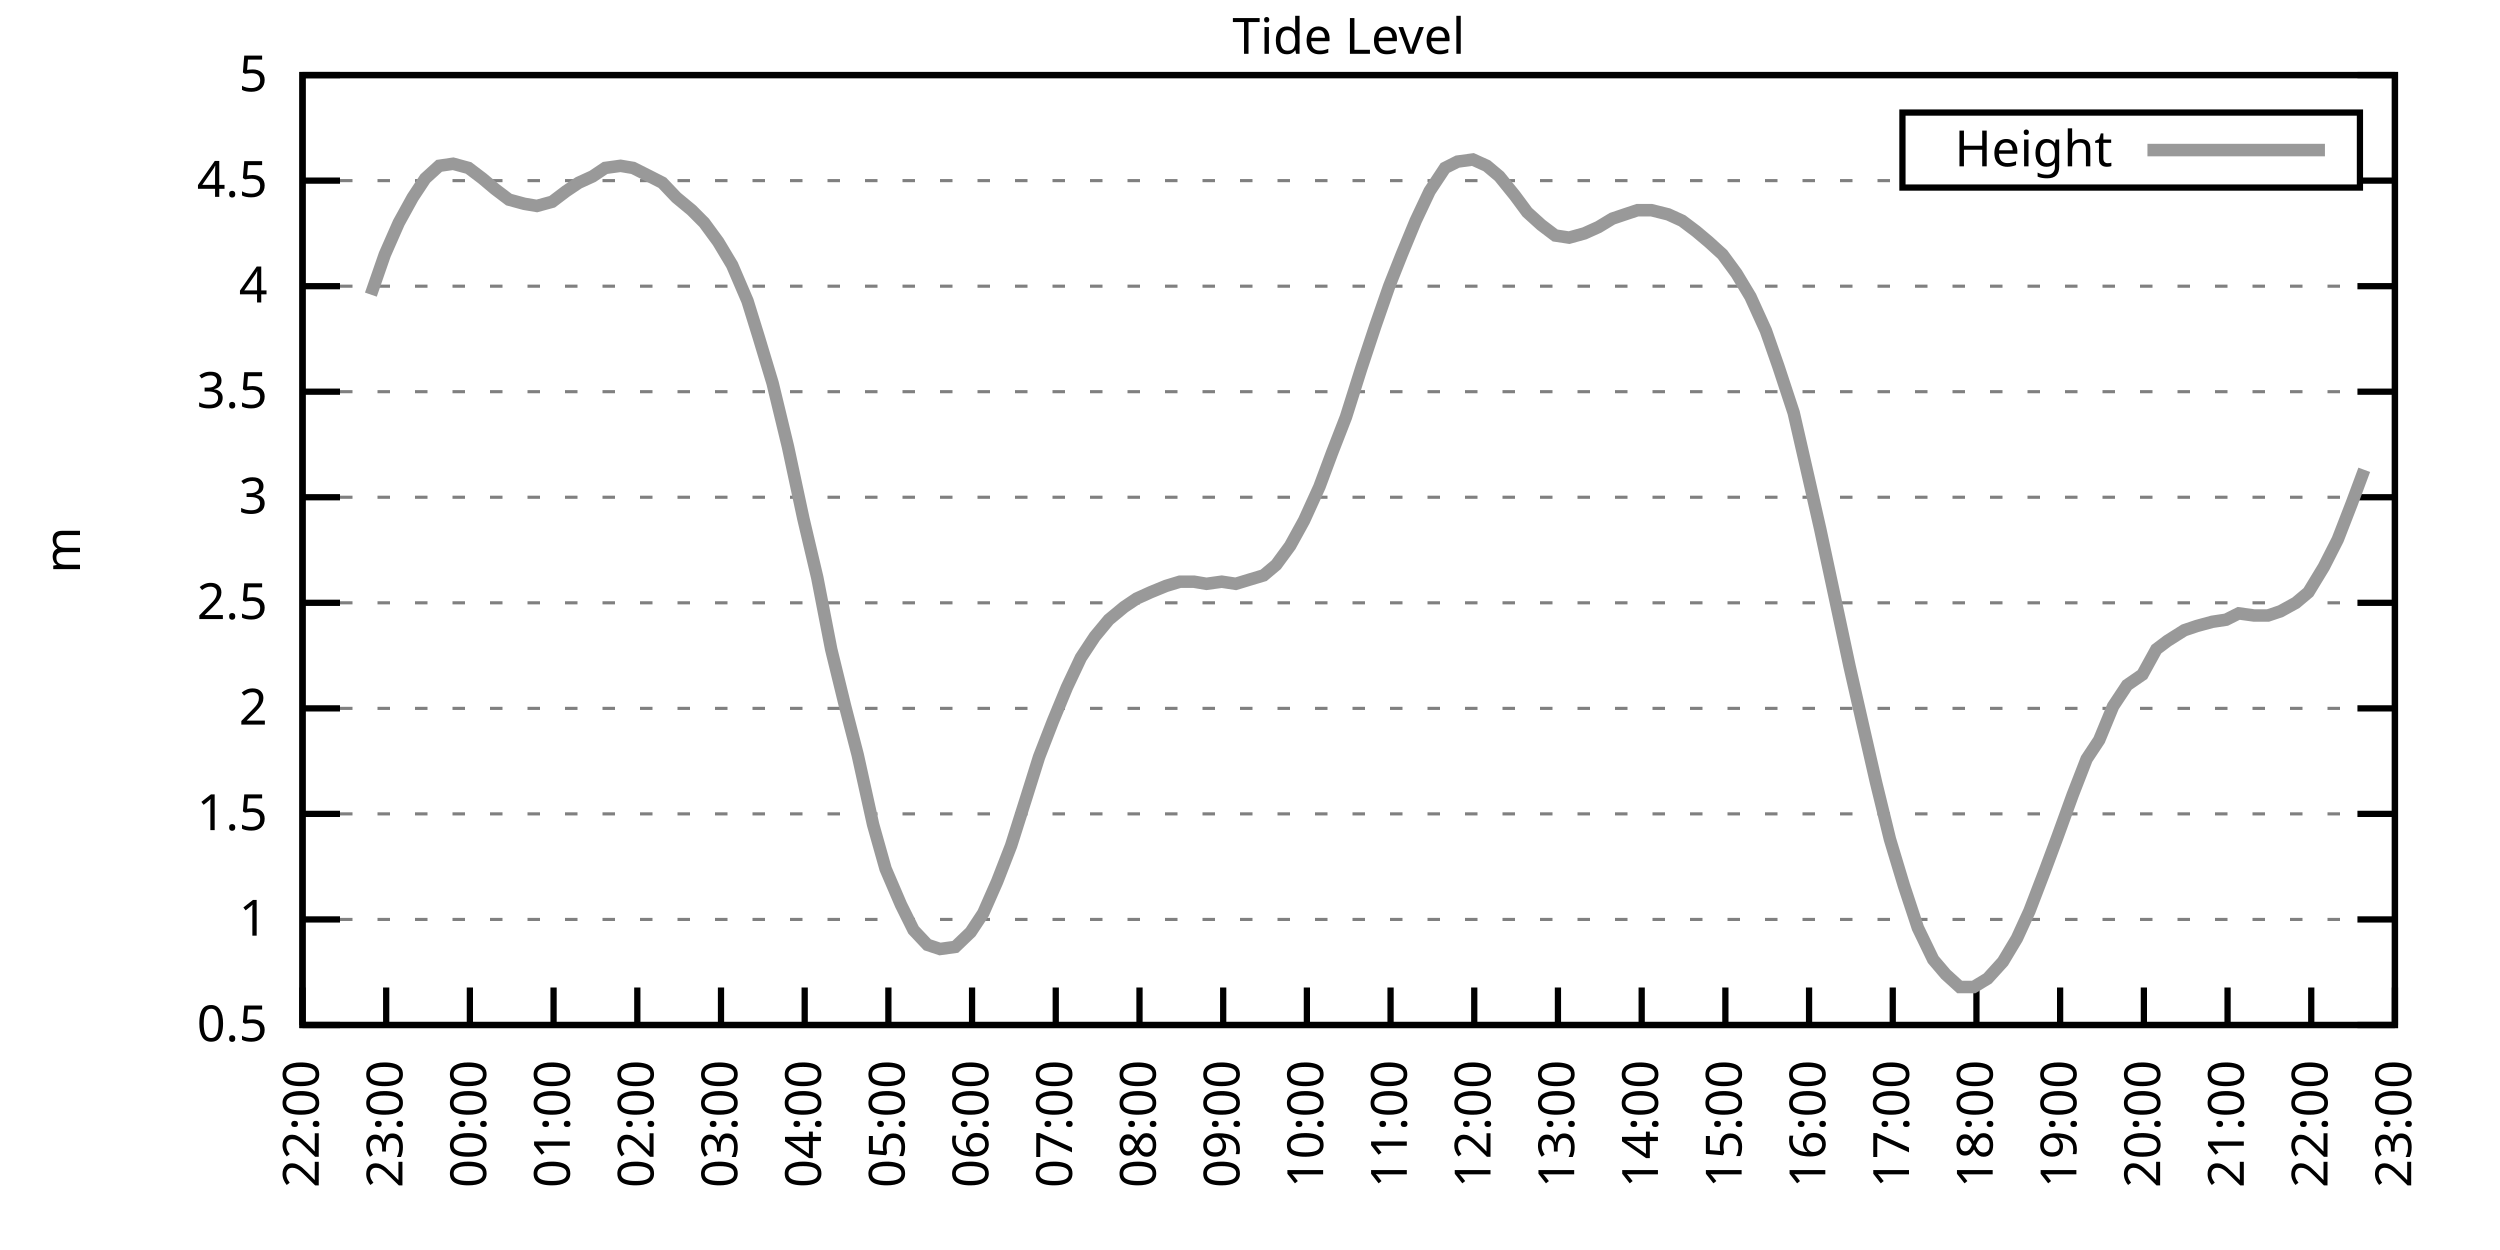
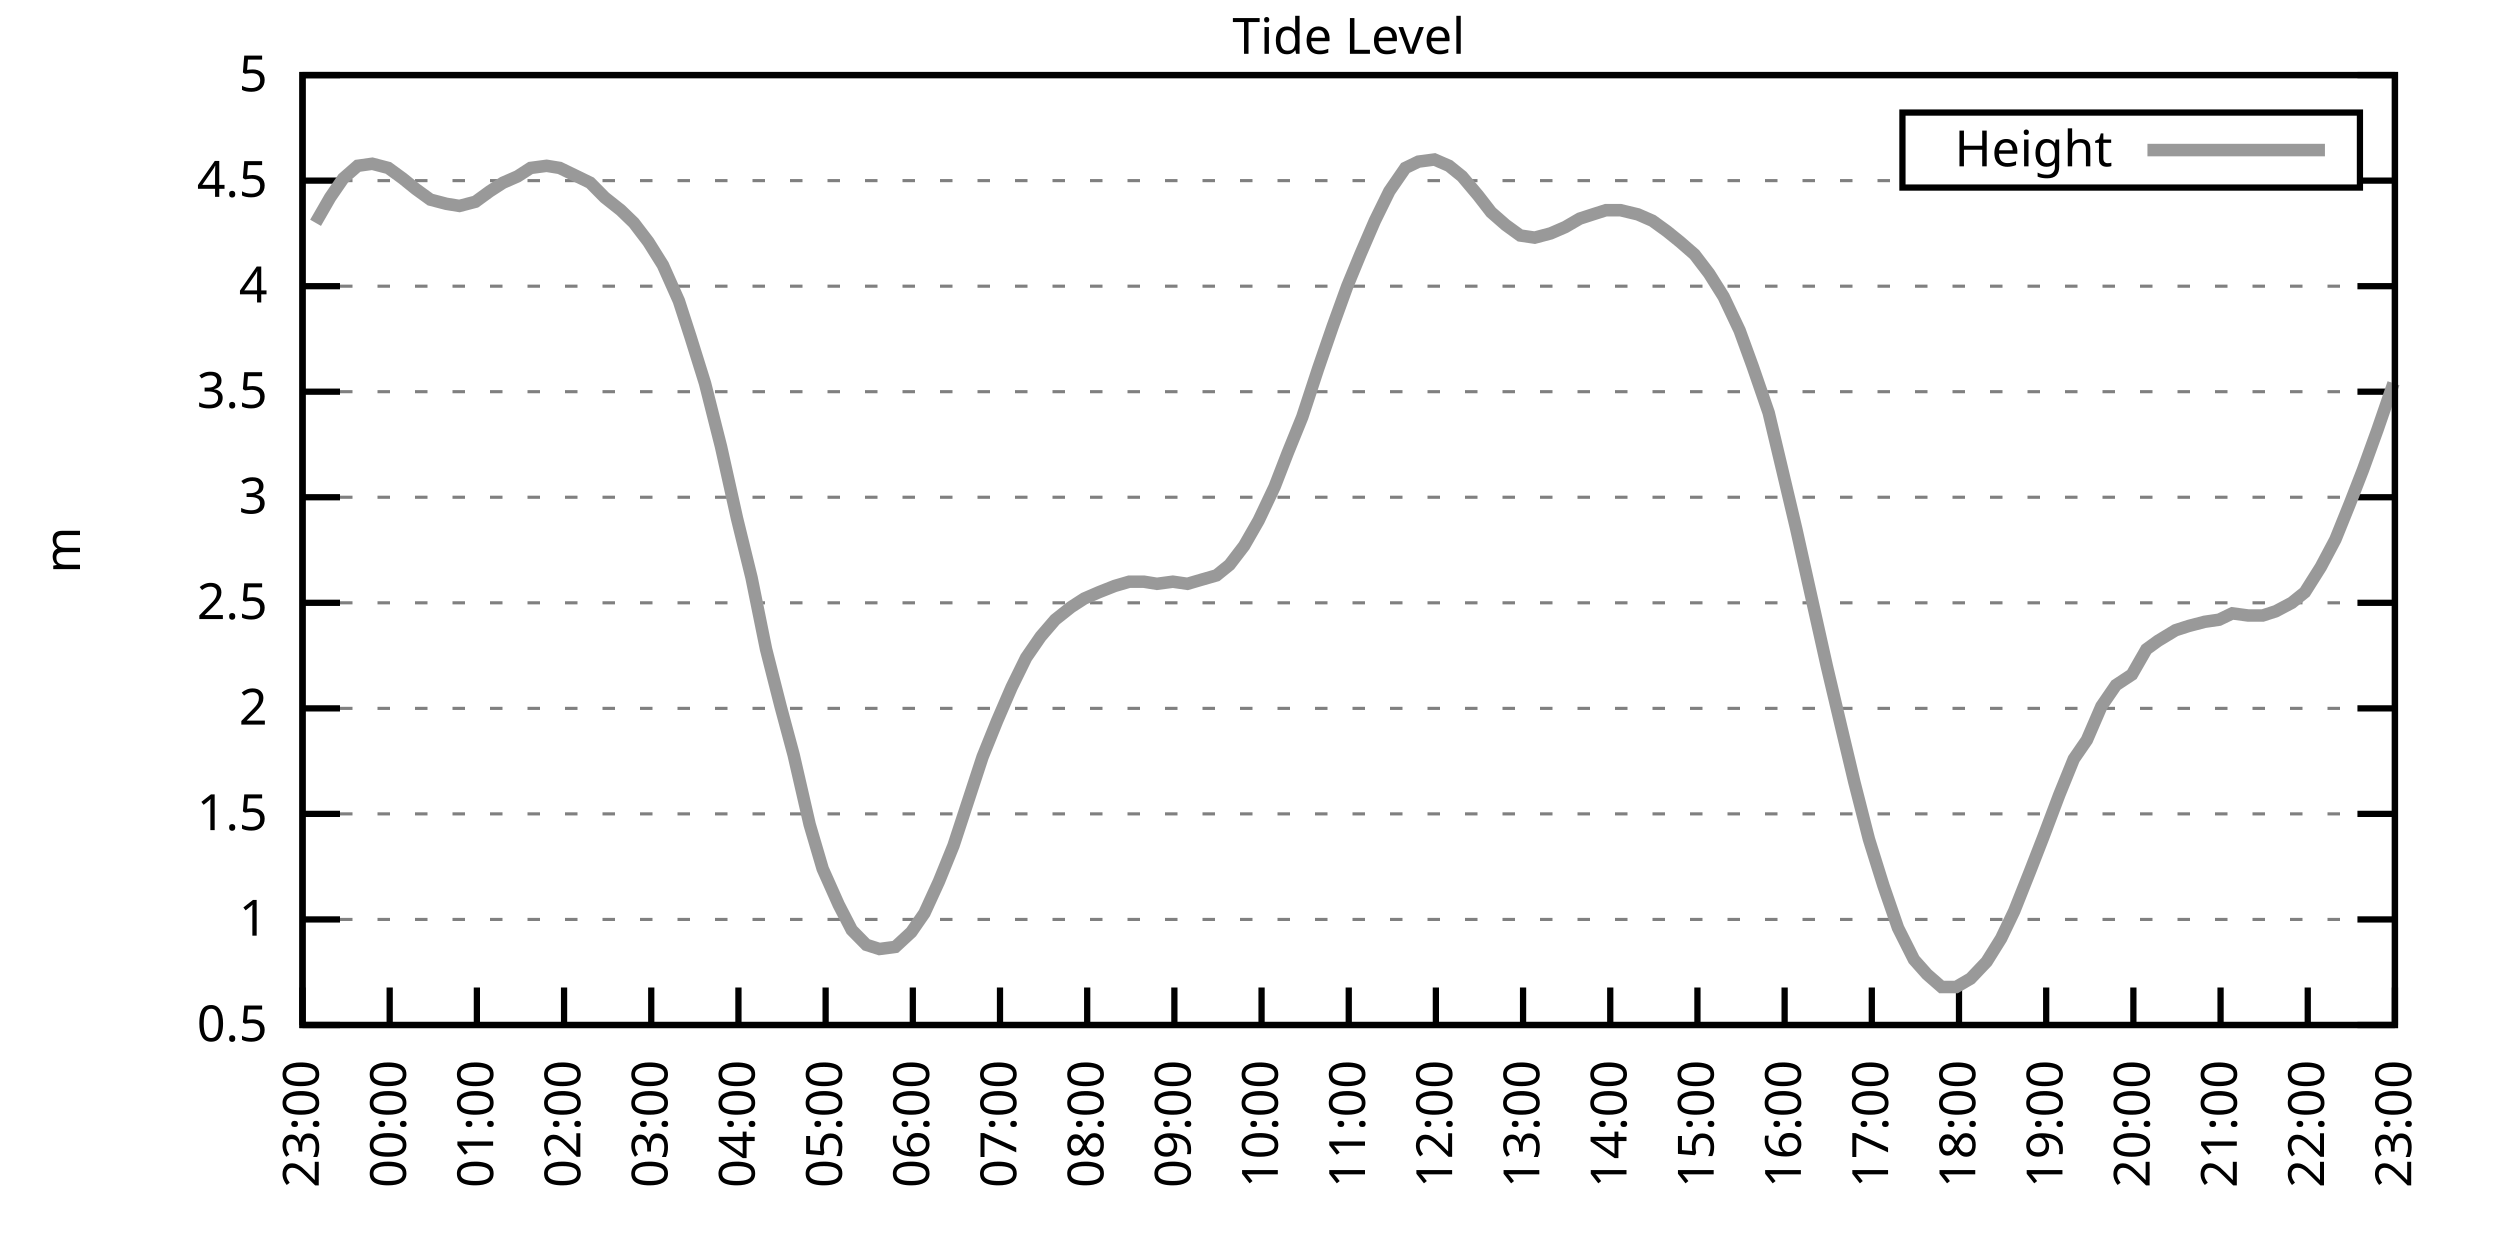
<svg xmlns="http://www.w3.org/2000/svg" xmlns:xlink="http://www.w3.org/1999/xlink" width="400" height="200" viewBox="0 0 400 200">
  <g id="gnuplot_canvas">
    <rect x="0" y="0" width="400" height="200" fill="none" />
    <defs>
      <circle id="gpDot" r="0.5" stroke-width="0.5" stroke="currentColor" />
      <path id="gpPt0" stroke-width="0.333" stroke="currentColor" d="M-1,0 h2 M0,-1 v2" />
      <path id="gpPt1" stroke-width="0.333" stroke="currentColor" d="M-1,-1 L1,1 M1,-1 L-1,1" />
      <path id="gpPt2" stroke-width="0.333" stroke="currentColor" d="M-1,0 L1,0 M0,-1 L0,1 M-1,-1 L1,1 M-1,1 L1,-1" />
      <rect id="gpPt3" stroke-width="0.333" stroke="currentColor" x="-1" y="-1" width="2" height="2" />
      <rect id="gpPt4" stroke-width="0.333" stroke="currentColor" fill="currentColor" x="-1" y="-1" width="2" height="2" />
      <circle id="gpPt5" stroke-width="0.333" stroke="currentColor" cx="0" cy="0" r="1" />
      <use xlink:href="#gpPt5" id="gpPt6" fill="currentColor" stroke="none" />
      <path id="gpPt7" stroke-width="0.333" stroke="currentColor" d="M0,-1.33 L-1.33,0.67 L1.33,0.67 z" />
      <use xlink:href="#gpPt7" id="gpPt8" fill="currentColor" stroke="none" />
      <use xlink:href="#gpPt7" id="gpPt9" stroke="currentColor" transform="rotate(180)" />
      <use xlink:href="#gpPt9" id="gpPt10" fill="currentColor" stroke="none" />
      <use xlink:href="#gpPt3" id="gpPt11" stroke="currentColor" transform="rotate(45)" />
      <use xlink:href="#gpPt11" id="gpPt12" fill="currentColor" stroke="none" />
      <path id="gpPt13" stroke-width="0.333" stroke="currentColor" d="M0,1.330 L1.265,0.411 L0.782,-1.067 L-0.782,-1.076 L-1.265,0.411 z" />
      <use xlink:href="#gpPt13" id="gpPt14" fill="currentColor" stroke="none" />
      <filter id="textbox" filterUnits="objectBoundingBox" x="0" y="0" height="1" width="1">
        <feFlood flood-color="white" flood-opacity="1" result="bgnd" />
        <feComposite in="SourceGraphic" in2="bgnd" operator="atop" />
      </filter>
      <filter id="greybox" filterUnits="objectBoundingBox" x="0" y="0" height="1" width="1">
        <feFlood flood-color="lightgrey" flood-opacity="1" result="grey" />
        <feComposite in="SourceGraphic" in2="grey" operator="atop" />
      </filter>
    </defs>
    <g fill="none" color="white" stroke="currentColor" stroke-width="1.00" stroke-linecap="butt" stroke-linejoin="miter">
</g>
    <g fill="none" color="black" stroke="currentColor" stroke-width="1.00" stroke-linecap="butt" stroke-linejoin="miter">
      <g stroke="none" shape-rendering="crispEdges">
        <polygon fill="rgb(255, 255, 255)" points="48.40,164.00 383.18,164.00 383.18,12.02 48.40,12.02 " />
      </g>
    </g>
    <g fill="none" color="black" stroke="currentColor" stroke-width="1.00" stroke-linecap="butt" stroke-linejoin="miter">
</g>
    <g fill="none" color="black" stroke="black" stroke-width="0.50" stroke-linecap="butt" stroke-linejoin="miter">
</g>
    <g fill="none" color="gray" stroke="currentColor" stroke-width="0.50" stroke-linecap="butt" stroke-linejoin="miter">
      <path stroke="gray" stroke-dasharray="2,4" class="gridline" d="M48.40,164.00 L383.19,164.00  " />
    </g>
    <g fill="none" color="gray" stroke="gray" stroke-width="1.00" stroke-linecap="butt" stroke-linejoin="miter">
</g>
    <g fill="none" color="black" stroke="currentColor" stroke-width="1.00" stroke-linecap="butt" stroke-linejoin="miter">
      <path stroke="black" d="M48.40,164.00 L54.40,164.00 M383.19,164.00 L377.19,164.00  " />
      <g transform="translate(42.80,166.60)" stroke="none" fill="black" font-family="Sans" font-size="8.00" text-anchor="end">
        <text>
          <tspan font-family="Sans"> 0.5</tspan>
        </text>
      </g>
    </g>
    <g fill="none" color="black" stroke="currentColor" stroke-width="1.00" stroke-linecap="butt" stroke-linejoin="miter">
</g>
    <g fill="none" color="black" stroke="black" stroke-width="0.50" stroke-linecap="butt" stroke-linejoin="miter">
</g>
    <g fill="none" color="gray" stroke="currentColor" stroke-width="0.50" stroke-linecap="butt" stroke-linejoin="miter">
      <path stroke="gray" stroke-dasharray="2,4" class="gridline" d="M48.40,147.11 L383.19,147.11  " />
    </g>
    <g fill="none" color="gray" stroke="gray" stroke-width="1.00" stroke-linecap="butt" stroke-linejoin="miter">
</g>
    <g fill="none" color="black" stroke="currentColor" stroke-width="1.00" stroke-linecap="butt" stroke-linejoin="miter">
      <path stroke="black" d="M48.40,147.11 L54.40,147.11 M383.19,147.11 L377.19,147.11  " />
      <g transform="translate(42.80,149.71)" stroke="none" fill="black" font-family="Sans" font-size="8.00" text-anchor="end">
        <text>
          <tspan font-family="Sans"> 1</tspan>
        </text>
      </g>
    </g>
    <g fill="none" color="black" stroke="currentColor" stroke-width="1.00" stroke-linecap="butt" stroke-linejoin="miter">
</g>
    <g fill="none" color="black" stroke="black" stroke-width="0.50" stroke-linecap="butt" stroke-linejoin="miter">
</g>
    <g fill="none" color="gray" stroke="currentColor" stroke-width="0.50" stroke-linecap="butt" stroke-linejoin="miter">
      <path stroke="gray" stroke-dasharray="2,4" class="gridline" d="M48.40,130.22 L383.19,130.22  " />
    </g>
    <g fill="none" color="gray" stroke="gray" stroke-width="1.00" stroke-linecap="butt" stroke-linejoin="miter">
</g>
    <g fill="none" color="black" stroke="currentColor" stroke-width="1.00" stroke-linecap="butt" stroke-linejoin="miter">
      <path stroke="black" d="M48.40,130.22 L54.40,130.22 M383.19,130.22 L377.19,130.22  " />
      <g transform="translate(42.80,132.82)" stroke="none" fill="black" font-family="Sans" font-size="8.00" text-anchor="end">
        <text>
          <tspan font-family="Sans"> 1.5</tspan>
        </text>
      </g>
    </g>
    <g fill="none" color="black" stroke="currentColor" stroke-width="1.00" stroke-linecap="butt" stroke-linejoin="miter">
</g>
    <g fill="none" color="black" stroke="black" stroke-width="0.50" stroke-linecap="butt" stroke-linejoin="miter">
</g>
    <g fill="none" color="gray" stroke="currentColor" stroke-width="0.50" stroke-linecap="butt" stroke-linejoin="miter">
      <path stroke="gray" stroke-dasharray="2,4" class="gridline" d="M48.40,113.34 L383.19,113.34  " />
    </g>
    <g fill="none" color="gray" stroke="gray" stroke-width="1.00" stroke-linecap="butt" stroke-linejoin="miter">
</g>
    <g fill="none" color="black" stroke="currentColor" stroke-width="1.00" stroke-linecap="butt" stroke-linejoin="miter">
      <path stroke="black" d="M48.40,113.34 L54.40,113.34 M383.19,113.34 L377.19,113.34  " />
      <g transform="translate(42.80,115.94)" stroke="none" fill="black" font-family="Sans" font-size="8.00" text-anchor="end">
        <text>
          <tspan font-family="Sans"> 2</tspan>
        </text>
      </g>
    </g>
    <g fill="none" color="black" stroke="currentColor" stroke-width="1.00" stroke-linecap="butt" stroke-linejoin="miter">
</g>
    <g fill="none" color="black" stroke="black" stroke-width="0.50" stroke-linecap="butt" stroke-linejoin="miter">
</g>
    <g fill="none" color="gray" stroke="currentColor" stroke-width="0.50" stroke-linecap="butt" stroke-linejoin="miter">
      <path stroke="gray" stroke-dasharray="2,4" class="gridline" d="M48.40,96.45 L383.19,96.45  " />
    </g>
    <g fill="none" color="gray" stroke="gray" stroke-width="1.00" stroke-linecap="butt" stroke-linejoin="miter">
</g>
    <g fill="none" color="black" stroke="currentColor" stroke-width="1.00" stroke-linecap="butt" stroke-linejoin="miter">
      <path stroke="black" d="M48.40,96.45 L54.40,96.45 M383.19,96.45 L377.19,96.45  " />
      <g transform="translate(42.80,99.05)" stroke="none" fill="black" font-family="Sans" font-size="8.00" text-anchor="end">
        <text>
          <tspan font-family="Sans"> 2.5</tspan>
        </text>
      </g>
    </g>
    <g fill="none" color="black" stroke="currentColor" stroke-width="1.00" stroke-linecap="butt" stroke-linejoin="miter">
</g>
    <g fill="none" color="black" stroke="black" stroke-width="0.50" stroke-linecap="butt" stroke-linejoin="miter">
</g>
    <g fill="none" color="gray" stroke="currentColor" stroke-width="0.50" stroke-linecap="butt" stroke-linejoin="miter">
      <path stroke="gray" stroke-dasharray="2,4" class="gridline" d="M48.40,79.56 L383.19,79.56  " />
    </g>
    <g fill="none" color="gray" stroke="gray" stroke-width="1.00" stroke-linecap="butt" stroke-linejoin="miter">
</g>
    <g fill="none" color="black" stroke="currentColor" stroke-width="1.00" stroke-linecap="butt" stroke-linejoin="miter">
      <path stroke="black" d="M48.40,79.56 L54.40,79.56 M383.19,79.56 L377.19,79.56  " />
      <g transform="translate(42.80,82.16)" stroke="none" fill="black" font-family="Sans" font-size="8.00" text-anchor="end">
        <text>
          <tspan font-family="Sans"> 3</tspan>
        </text>
      </g>
    </g>
    <g fill="none" color="black" stroke="currentColor" stroke-width="1.00" stroke-linecap="butt" stroke-linejoin="miter">
</g>
    <g fill="none" color="black" stroke="black" stroke-width="0.50" stroke-linecap="butt" stroke-linejoin="miter">
</g>
    <g fill="none" color="gray" stroke="currentColor" stroke-width="0.50" stroke-linecap="butt" stroke-linejoin="miter">
      <path stroke="gray" stroke-dasharray="2,4" class="gridline" d="M48.40,62.67 L383.19,62.67  " />
    </g>
    <g fill="none" color="gray" stroke="gray" stroke-width="1.00" stroke-linecap="butt" stroke-linejoin="miter">
</g>
    <g fill="none" color="black" stroke="currentColor" stroke-width="1.00" stroke-linecap="butt" stroke-linejoin="miter">
      <path stroke="black" d="M48.40,62.67 L54.40,62.67 M383.19,62.67 L377.19,62.67  " />
      <g transform="translate(42.80,65.27)" stroke="none" fill="black" font-family="Sans" font-size="8.00" text-anchor="end">
        <text>
          <tspan font-family="Sans"> 3.5</tspan>
        </text>
      </g>
    </g>
    <g fill="none" color="black" stroke="currentColor" stroke-width="1.00" stroke-linecap="butt" stroke-linejoin="miter">
</g>
    <g fill="none" color="black" stroke="black" stroke-width="0.50" stroke-linecap="butt" stroke-linejoin="miter">
</g>
    <g fill="none" color="gray" stroke="currentColor" stroke-width="0.50" stroke-linecap="butt" stroke-linejoin="miter">
      <path stroke="gray" stroke-dasharray="2,4" class="gridline" d="M48.40,45.79 L383.19,45.79  " />
    </g>
    <g fill="none" color="gray" stroke="gray" stroke-width="1.00" stroke-linecap="butt" stroke-linejoin="miter">
</g>
    <g fill="none" color="black" stroke="currentColor" stroke-width="1.00" stroke-linecap="butt" stroke-linejoin="miter">
      <path stroke="black" d="M48.40,45.79 L54.40,45.79 M383.19,45.79 L377.19,45.79  " />
      <g transform="translate(42.80,48.39)" stroke="none" fill="black" font-family="Sans" font-size="8.00" text-anchor="end">
        <text>
          <tspan font-family="Sans"> 4</tspan>
        </text>
      </g>
    </g>
    <g fill="none" color="black" stroke="currentColor" stroke-width="1.00" stroke-linecap="butt" stroke-linejoin="miter">
</g>
    <g fill="none" color="black" stroke="black" stroke-width="0.50" stroke-linecap="butt" stroke-linejoin="miter">
</g>
    <g fill="none" color="gray" stroke="currentColor" stroke-width="0.50" stroke-linecap="butt" stroke-linejoin="miter">
      <path stroke="gray" stroke-dasharray="2,4" class="gridline" d="M48.40,28.90 L304.39,28.90 M377.59,28.90 L383.19,28.90  " />
    </g>
    <g fill="none" color="gray" stroke="gray" stroke-width="1.00" stroke-linecap="butt" stroke-linejoin="miter">
</g>
    <g fill="none" color="black" stroke="currentColor" stroke-width="1.00" stroke-linecap="butt" stroke-linejoin="miter">
      <path stroke="black" d="M48.40,28.90 L54.40,28.90 M383.19,28.90 L377.19,28.90  " />
      <g transform="translate(42.80,31.50)" stroke="none" fill="black" font-family="Sans" font-size="8.00" text-anchor="end">
        <text>
          <tspan font-family="Sans"> 4.5</tspan>
        </text>
      </g>
    </g>
    <g fill="none" color="black" stroke="currentColor" stroke-width="1.00" stroke-linecap="butt" stroke-linejoin="miter">
</g>
    <g fill="none" color="black" stroke="black" stroke-width="0.50" stroke-linecap="butt" stroke-linejoin="miter">
</g>
    <g fill="none" color="gray" stroke="currentColor" stroke-width="0.50" stroke-linecap="butt" stroke-linejoin="miter">
      <path stroke="gray" stroke-dasharray="2,4" class="gridline" d="M48.40,12.01 L383.19,12.01  " />
    </g>
    <g fill="none" color="gray" stroke="gray" stroke-width="1.00" stroke-linecap="butt" stroke-linejoin="miter">
</g>
    <g fill="none" color="black" stroke="currentColor" stroke-width="1.00" stroke-linecap="butt" stroke-linejoin="miter">
      <path stroke="black" d="M48.40,12.01 L54.40,12.01 M383.19,12.01 L377.19,12.01  " />
      <g transform="translate(42.80,14.61)" stroke="none" fill="black" font-family="Sans" font-size="8.00" text-anchor="end">
        <text>
          <tspan font-family="Sans"> 5</tspan>
        </text>
      </g>
    </g>
    <g fill="none" color="black" stroke="currentColor" stroke-width="1.00" stroke-linecap="butt" stroke-linejoin="miter">
      <path stroke="black" d="M48.40,164.00 L48.40,158.00  " />
      <g transform="translate(51.00,169.60) rotate(270.00)" stroke="none" fill="black" font-family="Sans" font-size="8.00" text-anchor="end">
        <text>
-           <tspan font-family="Sans">22:00</tspan>
-         </text>
-       </g>
-     </g>
-     <g fill="none" color="black" stroke="currentColor" stroke-width="1.00" stroke-linecap="butt" stroke-linejoin="miter">
-       <path stroke="black" d="M61.79,164.00 L61.79,158.00  " />
-       <g transform="translate(64.39,169.60) rotate(270.00)" stroke="none" fill="black" font-family="Sans" font-size="8.00" text-anchor="end">
-         <text>
          <tspan font-family="Sans">23:00</tspan>
        </text>
      </g>
    </g>
    <g fill="none" color="black" stroke="currentColor" stroke-width="1.00" stroke-linecap="butt" stroke-linejoin="miter">
-       <path stroke="black" d="M75.18,164.00 L75.18,158.00  " />
-       <g transform="translate(77.78,169.60) rotate(270.00)" stroke="none" fill="black" font-family="Sans" font-size="8.00" text-anchor="end">
+       <path stroke="black" d="M62.35,164.00 L62.35,158.00  " />
+       <g transform="translate(64.95,169.60) rotate(270.00)" stroke="none" fill="black" font-family="Sans" font-size="8.00" text-anchor="end">
        <text>
          <tspan font-family="Sans">00:00</tspan>
        </text>
      </g>
    </g>
    <g fill="none" color="black" stroke="currentColor" stroke-width="1.00" stroke-linecap="butt" stroke-linejoin="miter">
-       <path stroke="black" d="M88.57,164.00 L88.57,158.00  " />
-       <g transform="translate(91.17,169.60) rotate(270.00)" stroke="none" fill="black" font-family="Sans" font-size="8.00" text-anchor="end">
+       <path stroke="black" d="M76.30,164.00 L76.30,158.00  " />
+       <g transform="translate(78.90,169.60) rotate(270.00)" stroke="none" fill="black" font-family="Sans" font-size="8.00" text-anchor="end">
        <text>
          <tspan font-family="Sans">01:00</tspan>
        </text>
      </g>
    </g>
    <g fill="none" color="black" stroke="currentColor" stroke-width="1.00" stroke-linecap="butt" stroke-linejoin="miter">
-       <path stroke="black" d="M101.97,164.00 L101.97,158.00  " />
-       <g transform="translate(104.57,169.60) rotate(270.00)" stroke="none" fill="black" font-family="Sans" font-size="8.00" text-anchor="end">
+       <path stroke="black" d="M90.25,164.00 L90.25,158.00  " />
+       <g transform="translate(92.85,169.60) rotate(270.00)" stroke="none" fill="black" font-family="Sans" font-size="8.00" text-anchor="end">
        <text>
          <tspan font-family="Sans">02:00</tspan>
        </text>
      </g>
    </g>
    <g fill="none" color="black" stroke="currentColor" stroke-width="1.00" stroke-linecap="butt" stroke-linejoin="miter">
-       <path stroke="black" d="M115.36,164.00 L115.36,158.00  " />
-       <g transform="translate(117.96,169.60) rotate(270.00)" stroke="none" fill="black" font-family="Sans" font-size="8.00" text-anchor="end">
+       <path stroke="black" d="M104.20,164.00 L104.20,158.00  " />
+       <g transform="translate(106.80,169.60) rotate(270.00)" stroke="none" fill="black" font-family="Sans" font-size="8.00" text-anchor="end">
        <text>
          <tspan font-family="Sans">03:00</tspan>
        </text>
      </g>
    </g>
    <g fill="none" color="black" stroke="currentColor" stroke-width="1.00" stroke-linecap="butt" stroke-linejoin="miter">
-       <path stroke="black" d="M128.75,164.00 L128.75,158.00  " />
-       <g transform="translate(131.35,169.60) rotate(270.00)" stroke="none" fill="black" font-family="Sans" font-size="8.00" text-anchor="end">
+       <path stroke="black" d="M118.15,164.00 L118.15,158.00  " />
+       <g transform="translate(120.75,169.60) rotate(270.00)" stroke="none" fill="black" font-family="Sans" font-size="8.00" text-anchor="end">
        <text>
          <tspan font-family="Sans">04:00</tspan>
        </text>
      </g>
    </g>
    <g fill="none" color="black" stroke="currentColor" stroke-width="1.00" stroke-linecap="butt" stroke-linejoin="miter">
-       <path stroke="black" d="M142.14,164.00 L142.14,158.00  " />
-       <g transform="translate(144.74,169.60) rotate(270.00)" stroke="none" fill="black" font-family="Sans" font-size="8.00" text-anchor="end">
+       <path stroke="black" d="M132.10,164.00 L132.10,158.00  " />
+       <g transform="translate(134.70,169.60) rotate(270.00)" stroke="none" fill="black" font-family="Sans" font-size="8.00" text-anchor="end">
        <text>
          <tspan font-family="Sans">05:00</tspan>
        </text>
      </g>
    </g>
    <g fill="none" color="black" stroke="currentColor" stroke-width="1.00" stroke-linecap="butt" stroke-linejoin="miter">
-       <path stroke="black" d="M155.53,164.00 L155.53,158.00  " />
-       <g transform="translate(158.13,169.60) rotate(270.00)" stroke="none" fill="black" font-family="Sans" font-size="8.00" text-anchor="end">
+       <path stroke="black" d="M146.05,164.00 L146.05,158.00  " />
+       <g transform="translate(148.65,169.60) rotate(270.00)" stroke="none" fill="black" font-family="Sans" font-size="8.00" text-anchor="end">
        <text>
          <tspan font-family="Sans">06:00</tspan>
        </text>
      </g>
    </g>
    <g fill="none" color="black" stroke="currentColor" stroke-width="1.00" stroke-linecap="butt" stroke-linejoin="miter">
-       <path stroke="black" d="M168.92,164.00 L168.92,158.00  " />
-       <g transform="translate(171.52,169.60) rotate(270.00)" stroke="none" fill="black" font-family="Sans" font-size="8.00" text-anchor="end">
+       <path stroke="black" d="M160.00,164.00 L160.00,158.00  " />
+       <g transform="translate(162.60,169.60) rotate(270.00)" stroke="none" fill="black" font-family="Sans" font-size="8.00" text-anchor="end">
        <text>
          <tspan font-family="Sans">07:00</tspan>
        </text>
      </g>
    </g>
    <g fill="none" color="black" stroke="currentColor" stroke-width="1.00" stroke-linecap="butt" stroke-linejoin="miter">
-       <path stroke="black" d="M182.32,164.00 L182.32,158.00  " />
-       <g transform="translate(184.92,169.60) rotate(270.00)" stroke="none" fill="black" font-family="Sans" font-size="8.00" text-anchor="end">
+       <path stroke="black" d="M173.95,164.00 L173.95,158.00  " />
+       <g transform="translate(176.55,169.60) rotate(270.00)" stroke="none" fill="black" font-family="Sans" font-size="8.00" text-anchor="end">
        <text>
          <tspan font-family="Sans">08:00</tspan>
        </text>
      </g>
    </g>
    <g fill="none" color="black" stroke="currentColor" stroke-width="1.00" stroke-linecap="butt" stroke-linejoin="miter">
-       <path stroke="black" d="M195.71,164.00 L195.71,158.00  " />
-       <g transform="translate(198.31,169.60) rotate(270.00)" stroke="none" fill="black" font-family="Sans" font-size="8.00" text-anchor="end">
+       <path stroke="black" d="M187.90,164.00 L187.90,158.00  " />
+       <g transform="translate(190.50,169.60) rotate(270.00)" stroke="none" fill="black" font-family="Sans" font-size="8.00" text-anchor="end">
        <text>
          <tspan font-family="Sans">09:00</tspan>
        </text>
      </g>
    </g>
    <g fill="none" color="black" stroke="currentColor" stroke-width="1.00" stroke-linecap="butt" stroke-linejoin="miter">
-       <path stroke="black" d="M209.10,164.00 L209.10,158.00  " />
-       <g transform="translate(211.70,169.60) rotate(270.00)" stroke="none" fill="black" font-family="Sans" font-size="8.00" text-anchor="end">
+       <path stroke="black" d="M201.85,164.00 L201.85,158.00  " />
+       <g transform="translate(204.45,169.60) rotate(270.00)" stroke="none" fill="black" font-family="Sans" font-size="8.00" text-anchor="end">
        <text>
          <tspan font-family="Sans">10:00</tspan>
        </text>
      </g>
    </g>
    <g fill="none" color="black" stroke="currentColor" stroke-width="1.00" stroke-linecap="butt" stroke-linejoin="miter">
-       <path stroke="black" d="M222.49,164.00 L222.49,158.00  " />
-       <g transform="translate(225.09,169.60) rotate(270.00)" stroke="none" fill="black" font-family="Sans" font-size="8.00" text-anchor="end">
+       <path stroke="black" d="M215.80,164.00 L215.80,158.00  " />
+       <g transform="translate(218.40,169.60) rotate(270.00)" stroke="none" fill="black" font-family="Sans" font-size="8.00" text-anchor="end">
        <text>
          <tspan font-family="Sans">11:00</tspan>
        </text>
      </g>
    </g>
    <g fill="none" color="black" stroke="currentColor" stroke-width="1.00" stroke-linecap="butt" stroke-linejoin="miter">
-       <path stroke="black" d="M235.88,164.00 L235.88,158.00  " />
-       <g transform="translate(238.48,169.60) rotate(270.00)" stroke="none" fill="black" font-family="Sans" font-size="8.00" text-anchor="end">
+       <path stroke="black" d="M229.74,164.00 L229.74,158.00  " />
+       <g transform="translate(232.34,169.60) rotate(270.00)" stroke="none" fill="black" font-family="Sans" font-size="8.00" text-anchor="end">
        <text>
          <tspan font-family="Sans">12:00</tspan>
        </text>
      </g>
    </g>
    <g fill="none" color="black" stroke="currentColor" stroke-width="1.00" stroke-linecap="butt" stroke-linejoin="miter">
-       <path stroke="black" d="M249.27,164.00 L249.27,158.00  " />
-       <g transform="translate(251.87,169.60) rotate(270.00)" stroke="none" fill="black" font-family="Sans" font-size="8.00" text-anchor="end">
+       <path stroke="black" d="M243.69,164.00 L243.69,158.00  " />
+       <g transform="translate(246.29,169.60) rotate(270.00)" stroke="none" fill="black" font-family="Sans" font-size="8.00" text-anchor="end">
        <text>
          <tspan font-family="Sans">13:00</tspan>
        </text>
      </g>
    </g>
    <g fill="none" color="black" stroke="currentColor" stroke-width="1.00" stroke-linecap="butt" stroke-linejoin="miter">
-       <path stroke="black" d="M262.67,164.00 L262.67,158.00  " />
-       <g transform="translate(265.27,169.60) rotate(270.00)" stroke="none" fill="black" font-family="Sans" font-size="8.00" text-anchor="end">
+       <path stroke="black" d="M257.64,164.00 L257.64,158.00  " />
+       <g transform="translate(260.24,169.60) rotate(270.00)" stroke="none" fill="black" font-family="Sans" font-size="8.00" text-anchor="end">
        <text>
          <tspan font-family="Sans">14:00</tspan>
        </text>
      </g>
    </g>
    <g fill="none" color="black" stroke="currentColor" stroke-width="1.00" stroke-linecap="butt" stroke-linejoin="miter">
-       <path stroke="black" d="M276.06,164.00 L276.06,158.00  " />
-       <g transform="translate(278.66,169.60) rotate(270.00)" stroke="none" fill="black" font-family="Sans" font-size="8.00" text-anchor="end">
+       <path stroke="black" d="M271.59,164.00 L271.59,158.00  " />
+       <g transform="translate(274.19,169.60) rotate(270.00)" stroke="none" fill="black" font-family="Sans" font-size="8.00" text-anchor="end">
        <text>
          <tspan font-family="Sans">15:00</tspan>
        </text>
      </g>
    </g>
    <g fill="none" color="black" stroke="currentColor" stroke-width="1.00" stroke-linecap="butt" stroke-linejoin="miter">
-       <path stroke="black" d="M289.45,164.00 L289.45,158.00  " />
-       <g transform="translate(292.05,169.60) rotate(270.00)" stroke="none" fill="black" font-family="Sans" font-size="8.00" text-anchor="end">
+       <path stroke="black" d="M285.54,164.00 L285.54,158.00  " />
+       <g transform="translate(288.14,169.60) rotate(270.00)" stroke="none" fill="black" font-family="Sans" font-size="8.00" text-anchor="end">
        <text>
          <tspan font-family="Sans">16:00</tspan>
        </text>
      </g>
    </g>
    <g fill="none" color="black" stroke="currentColor" stroke-width="1.00" stroke-linecap="butt" stroke-linejoin="miter">
-       <path stroke="black" d="M302.84,164.00 L302.84,158.00  " />
-       <g transform="translate(305.44,169.60) rotate(270.00)" stroke="none" fill="black" font-family="Sans" font-size="8.00" text-anchor="end">
+       <path stroke="black" d="M299.49,164.00 L299.49,158.00  " />
+       <g transform="translate(302.09,169.60) rotate(270.00)" stroke="none" fill="black" font-family="Sans" font-size="8.00" text-anchor="end">
        <text>
          <tspan font-family="Sans">17:00</tspan>
        </text>
      </g>
    </g>
    <g fill="none" color="black" stroke="currentColor" stroke-width="1.00" stroke-linecap="butt" stroke-linejoin="miter">
-       <path stroke="black" d="M316.23,164.00 L316.23,158.00  " />
-       <g transform="translate(318.83,169.60) rotate(270.00)" stroke="none" fill="black" font-family="Sans" font-size="8.00" text-anchor="end">
+       <path stroke="black" d="M313.44,164.00 L313.44,158.00  " />
+       <g transform="translate(316.04,169.60) rotate(270.00)" stroke="none" fill="black" font-family="Sans" font-size="8.00" text-anchor="end">
        <text>
          <tspan font-family="Sans">18:00</tspan>
        </text>
      </g>
    </g>
    <g fill="none" color="black" stroke="currentColor" stroke-width="1.00" stroke-linecap="butt" stroke-linejoin="miter">
-       <path stroke="black" d="M329.62,164.00 L329.62,158.00  " />
-       <g transform="translate(332.22,169.60) rotate(270.00)" stroke="none" fill="black" font-family="Sans" font-size="8.00" text-anchor="end">
+       <path stroke="black" d="M327.39,164.00 L327.39,158.00  " />
+       <g transform="translate(329.99,169.60) rotate(270.00)" stroke="none" fill="black" font-family="Sans" font-size="8.00" text-anchor="end">
        <text>
          <tspan font-family="Sans">19:00</tspan>
        </text>
      </g>
    </g>
    <g fill="none" color="black" stroke="currentColor" stroke-width="1.00" stroke-linecap="butt" stroke-linejoin="miter">
-       <path stroke="black" d="M343.02,164.00 L343.02,158.00  " />
-       <g transform="translate(345.62,169.60) rotate(270.00)" stroke="none" fill="black" font-family="Sans" font-size="8.00" text-anchor="end">
+       <path stroke="black" d="M341.34,164.00 L341.34,158.00  " />
+       <g transform="translate(343.94,169.60) rotate(270.00)" stroke="none" fill="black" font-family="Sans" font-size="8.00" text-anchor="end">
        <text>
          <tspan font-family="Sans">20:00</tspan>
        </text>
      </g>
    </g>
    <g fill="none" color="black" stroke="currentColor" stroke-width="1.00" stroke-linecap="butt" stroke-linejoin="miter">
-       <path stroke="black" d="M356.41,164.00 L356.41,158.00  " />
-       <g transform="translate(359.01,169.60) rotate(270.00)" stroke="none" fill="black" font-family="Sans" font-size="8.00" text-anchor="end">
+       <path stroke="black" d="M355.29,164.00 L355.29,158.00  " />
+       <g transform="translate(357.89,169.60) rotate(270.00)" stroke="none" fill="black" font-family="Sans" font-size="8.00" text-anchor="end">
        <text>
          <tspan font-family="Sans">21:00</tspan>
        </text>
      </g>
    </g>
    <g fill="none" color="black" stroke="currentColor" stroke-width="1.00" stroke-linecap="butt" stroke-linejoin="miter">
-       <path stroke="black" d="M369.80,164.00 L369.80,158.00  " />
-       <g transform="translate(372.40,169.60) rotate(270.00)" stroke="none" fill="black" font-family="Sans" font-size="8.00" text-anchor="end">
+       <path stroke="black" d="M369.24,164.00 L369.24,158.00  " />
+       <g transform="translate(371.84,169.60) rotate(270.00)" stroke="none" fill="black" font-family="Sans" font-size="8.00" text-anchor="end">
        <text>
          <tspan font-family="Sans">22:00</tspan>
        </text>
      </g>
    </g>
    <g fill="none" color="black" stroke="currentColor" stroke-width="1.00" stroke-linecap="butt" stroke-linejoin="miter">
      <path stroke="black" d="M383.19,164.00 L383.19,158.00  " />
      <g transform="translate(385.79,169.60) rotate(270.00)" stroke="none" fill="black" font-family="Sans" font-size="8.00" text-anchor="end">
        <text>
          <tspan font-family="Sans">23:00</tspan>
        </text>
      </g>
    </g>
    <g fill="none" color="black" stroke="currentColor" stroke-width="1.00" stroke-linecap="butt" stroke-linejoin="miter">
</g>
    <g fill="none" color="black" stroke="currentColor" stroke-width="1.00" stroke-linecap="butt" stroke-linejoin="miter">
      <path stroke="black" d="M48.40,12.01 L48.40,164.00 L383.19,164.00 L383.19,12.01 L48.40,12.01 Z  " />
    </g>
    <g fill="none" color="black" stroke="currentColor" stroke-width="1.00" stroke-linecap="butt" stroke-linejoin="miter">
</g>
    <g fill="none" color="black" stroke="currentColor" stroke-width="1.00" stroke-linecap="butt" stroke-linejoin="miter">
      <path stroke="black" d="M304.39,30.01 L304.39,18.01 L377.59,18.01 L377.59,30.01 L304.39,30.01 Z  " />
    </g>
    <g id="Tide_level_plot_1">
      <g fill="none" color="white" stroke="black" stroke-width="2.00" stroke-linecap="butt" stroke-linejoin="miter">
</g>
      <g fill="none" color="black" stroke="currentColor" stroke-width="2.00" stroke-linecap="butt" stroke-linejoin="miter">
        <g transform="translate(337.99,26.61)" stroke="none" fill="black" font-family="Sans" font-size="8.00" text-anchor="end">
          <text>
            <tspan font-family="Sans">Height</tspan>
          </text>
        </g>
      </g>
      <g fill="none" color="black" stroke="currentColor" stroke-width="2.00" stroke-linecap="butt" stroke-linejoin="miter">
-         <path stroke="rgb(153, 153, 153)" d="M343.59,24.01 L371.99,24.01 M59.34,47.14 L61.57,40.72 L63.80,35.65 L66.03,31.60 L68.04,28.56 L70.27,26.53   L72.50,26.20 L74.96,26.87 L77.19,28.56 L79.20,30.25 L81.43,31.94 L83.89,32.61 L85.90,32.95 L88.35,32.28   L90.58,30.59 L92.59,29.24 L94.82,28.22 L96.83,26.87 L99.29,26.53 L101.30,26.87 L103.98,28.22 L105.98,29.24   L108.22,31.60 L110.67,33.63 L112.68,35.65 L114.91,38.69 L117.14,42.41 L119.60,48.15 L121.38,53.89 L123.62,61.32   L126.07,71.45 L128.53,82.94 L130.76,92.40 L132.99,103.88 L135.22,113.00 L137.23,120.77 L139.69,131.91 L141.69,139.01   L144.15,144.75 L146.16,148.80 L148.39,151.17 L150.40,151.84 L152.85,151.50 L155.31,149.14 L157.32,146.10 L159.55,141.03   L161.78,135.29 L164.24,127.52 L166.25,121.11 L168.48,115.36 L170.71,109.96 L172.94,105.23 L175.17,101.85 L177.41,99.15   L179.86,97.12 L181.87,95.77 L184.10,94.76 L186.56,93.75 L188.79,93.07 L191.02,93.07 L193.03,93.41 L195.48,93.07   L197.72,93.41 L199.95,92.73 L202.18,92.06 L204.19,90.37 L206.42,87.33 L208.65,83.28 L211.11,77.87 L213.12,72.47   L215.35,66.73 L217.80,58.96 L220.04,52.20 L222.27,45.79 L224.28,40.72 L226.51,35.32 L228.74,30.59 L231.20,26.87   L233.20,25.86 L235.66,25.52 L237.89,26.53 L239.90,28.22 L242.36,31.26 L244.36,33.96 L246.60,35.99 L248.83,37.68   L251.06,38.02 L253.51,37.34 L255.75,36.33 L257.98,34.98 L259.99,34.30 L262.00,33.63 L264.23,33.63 L266.91,34.30   L269.14,35.32 L271.37,37.00 L273.38,38.69 L275.61,40.72 L277.84,43.76 L280.07,47.47 L282.53,52.88 L284.54,58.62   L286.99,66.05 L289.00,74.83 L291.23,84.63 L293.47,95.10 L295.92,106.58 L298.15,116.38 L300.16,125.16 L302.39,134.28   L304.63,141.71 L306.86,148.46 L309.31,153.53 L311.32,155.89 L313.55,157.92 L315.79,157.92 L318.02,156.57 L320.47,153.87   L322.70,150.15 L324.71,145.76 L327.17,139.34 L329.18,133.94 L331.63,127.18 L333.86,121.44 L335.87,118.40 L338.10,113.00   L340.34,109.62 L342.79,107.93 L345.02,103.88 L346.81,102.53 L349.49,100.84 L351.50,100.16 L353.95,99.49 L356.18,99.15   L358.19,98.14 L360.65,98.48 L362.88,98.48 L364.89,97.80 L367.34,96.45 L369.35,94.76 L371.81,90.71 L374.04,86.32   L376.27,80.57 L378.28,75.17  " />
+         <path stroke="rgb(153, 153, 153)" d="M343.59,24.01 L371.99,24.01 M50.49,35.65 L52.82,31.60 L54.91,28.56 L57.23,26.53 L59.56,26.20 L62.12,26.87   L64.44,28.56 L66.53,30.25 L68.86,31.94 L71.42,32.61 L73.51,32.95 L76.07,32.28 L78.39,30.59 L80.48,29.24   L82.81,28.22 L84.90,26.87 L87.46,26.53 L89.55,26.87 L92.34,28.22 L94.43,29.24 L96.76,31.60 L99.32,33.63   L101.41,35.65 L103.73,38.69 L106.06,42.41 L108.62,48.15 L110.48,53.89 L112.80,61.32 L115.36,71.45 L117.92,82.94   L120.24,92.40 L122.57,103.88 L124.89,113.00 L126.98,120.77 L129.54,131.91 L131.63,139.01 L134.19,144.75 L136.28,148.80   L138.61,151.17 L140.70,151.84 L143.26,151.50 L145.81,149.14 L147.91,146.10 L150.23,141.03 L152.56,135.29 L155.11,127.52   L157.21,121.11 L159.53,115.36 L161.86,109.96 L164.18,105.23 L166.51,101.85 L168.83,99.15 L171.39,97.12 L173.48,95.77   L175.81,94.76 L178.36,93.75 L180.69,93.07 L183.01,93.07 L185.11,93.41 L187.66,93.07 L189.99,93.41 L192.31,92.73   L194.64,92.06 L196.73,90.37 L199.06,87.33 L201.38,83.28 L203.94,77.87 L206.03,72.47 L208.36,66.73 L210.91,58.96   L213.24,52.20 L215.56,45.79 L217.65,40.72 L219.98,35.32 L222.30,30.59 L224.86,26.87 L226.95,25.86 L229.51,25.52   L231.84,26.53 L233.93,28.22 L236.49,31.26 L238.58,33.96 L240.90,35.99 L243.23,37.68 L245.55,38.02 L248.11,37.34   L250.44,36.33 L252.76,34.98 L254.85,34.30 L256.95,33.63 L259.27,33.63 L262.06,34.30 L264.39,35.32 L266.71,37.00   L268.80,38.69 L271.13,40.72 L273.45,43.76 L275.78,47.47 L278.34,52.88 L280.43,58.62 L282.99,66.05 L285.08,74.83   L287.40,84.63 L289.73,95.10 L292.29,106.58 L294.61,116.38 L296.70,125.16 L299.03,134.28 L301.35,141.71 L303.68,148.46   L306.23,153.53 L308.33,155.89 L310.65,157.92 L312.98,157.92 L315.30,156.57 L317.86,153.87 L320.18,150.15 L322.28,145.76   L324.83,139.34 L326.93,133.94 L329.48,127.18 L331.81,121.44 L333.90,118.40 L336.23,113.00 L338.55,109.62 L341.11,107.93   L343.43,103.88 L345.29,102.53 L348.08,100.84 L350.18,100.16 L352.73,99.49 L355.06,99.15 L357.15,98.14 L359.71,98.48   L362.03,98.48 L364.13,97.80 L366.68,96.45 L368.78,94.76 L371.33,90.71 L373.66,86.32 L375.98,80.57 L378.08,75.17   L380.40,68.75 L382.96,61.32  " />
      </g>
    </g>
    <g fill="none" color="black" stroke="currentColor" stroke-width="2.00" stroke-linecap="butt" stroke-linejoin="miter">
</g>
    <g fill="none" color="black" stroke="black" stroke-width="1.00" stroke-linecap="butt" stroke-linejoin="miter">
</g>
    <g fill="none" color="black" stroke="currentColor" stroke-width="1.00" stroke-linecap="butt" stroke-linejoin="miter">
      <path stroke="black" d="M48.40,12.01 L48.40,164.00 L383.19,164.00 L383.19,12.01 L48.40,12.01 Z  " />
      <g transform="translate(12.80,88.01) rotate(270.00)" stroke="none" fill="black" font-family="Sans" font-size="8.00" text-anchor="middle">
        <text>
          <tspan font-family="Sans">m</tspan>
        </text>
      </g>
    </g>
    <g fill="none" color="black" stroke="currentColor" stroke-width="1.00" stroke-linecap="butt" stroke-linejoin="miter">
</g>
    <g fill="none" color="black" stroke="currentColor" stroke-width="1.00" stroke-linecap="butt" stroke-linejoin="miter">
      <g transform="translate(215.79,8.61)" stroke="none" fill="black" font-family="Sans" font-size="8.00" text-anchor="middle">
        <text>
          <tspan font-family="Sans">Tide Level</tspan>
        </text>
      </g>
    </g>
    <g fill="none" color="black" stroke="currentColor" stroke-width="1.00" stroke-linecap="butt" stroke-linejoin="miter">
</g>
  </g>
</svg>
